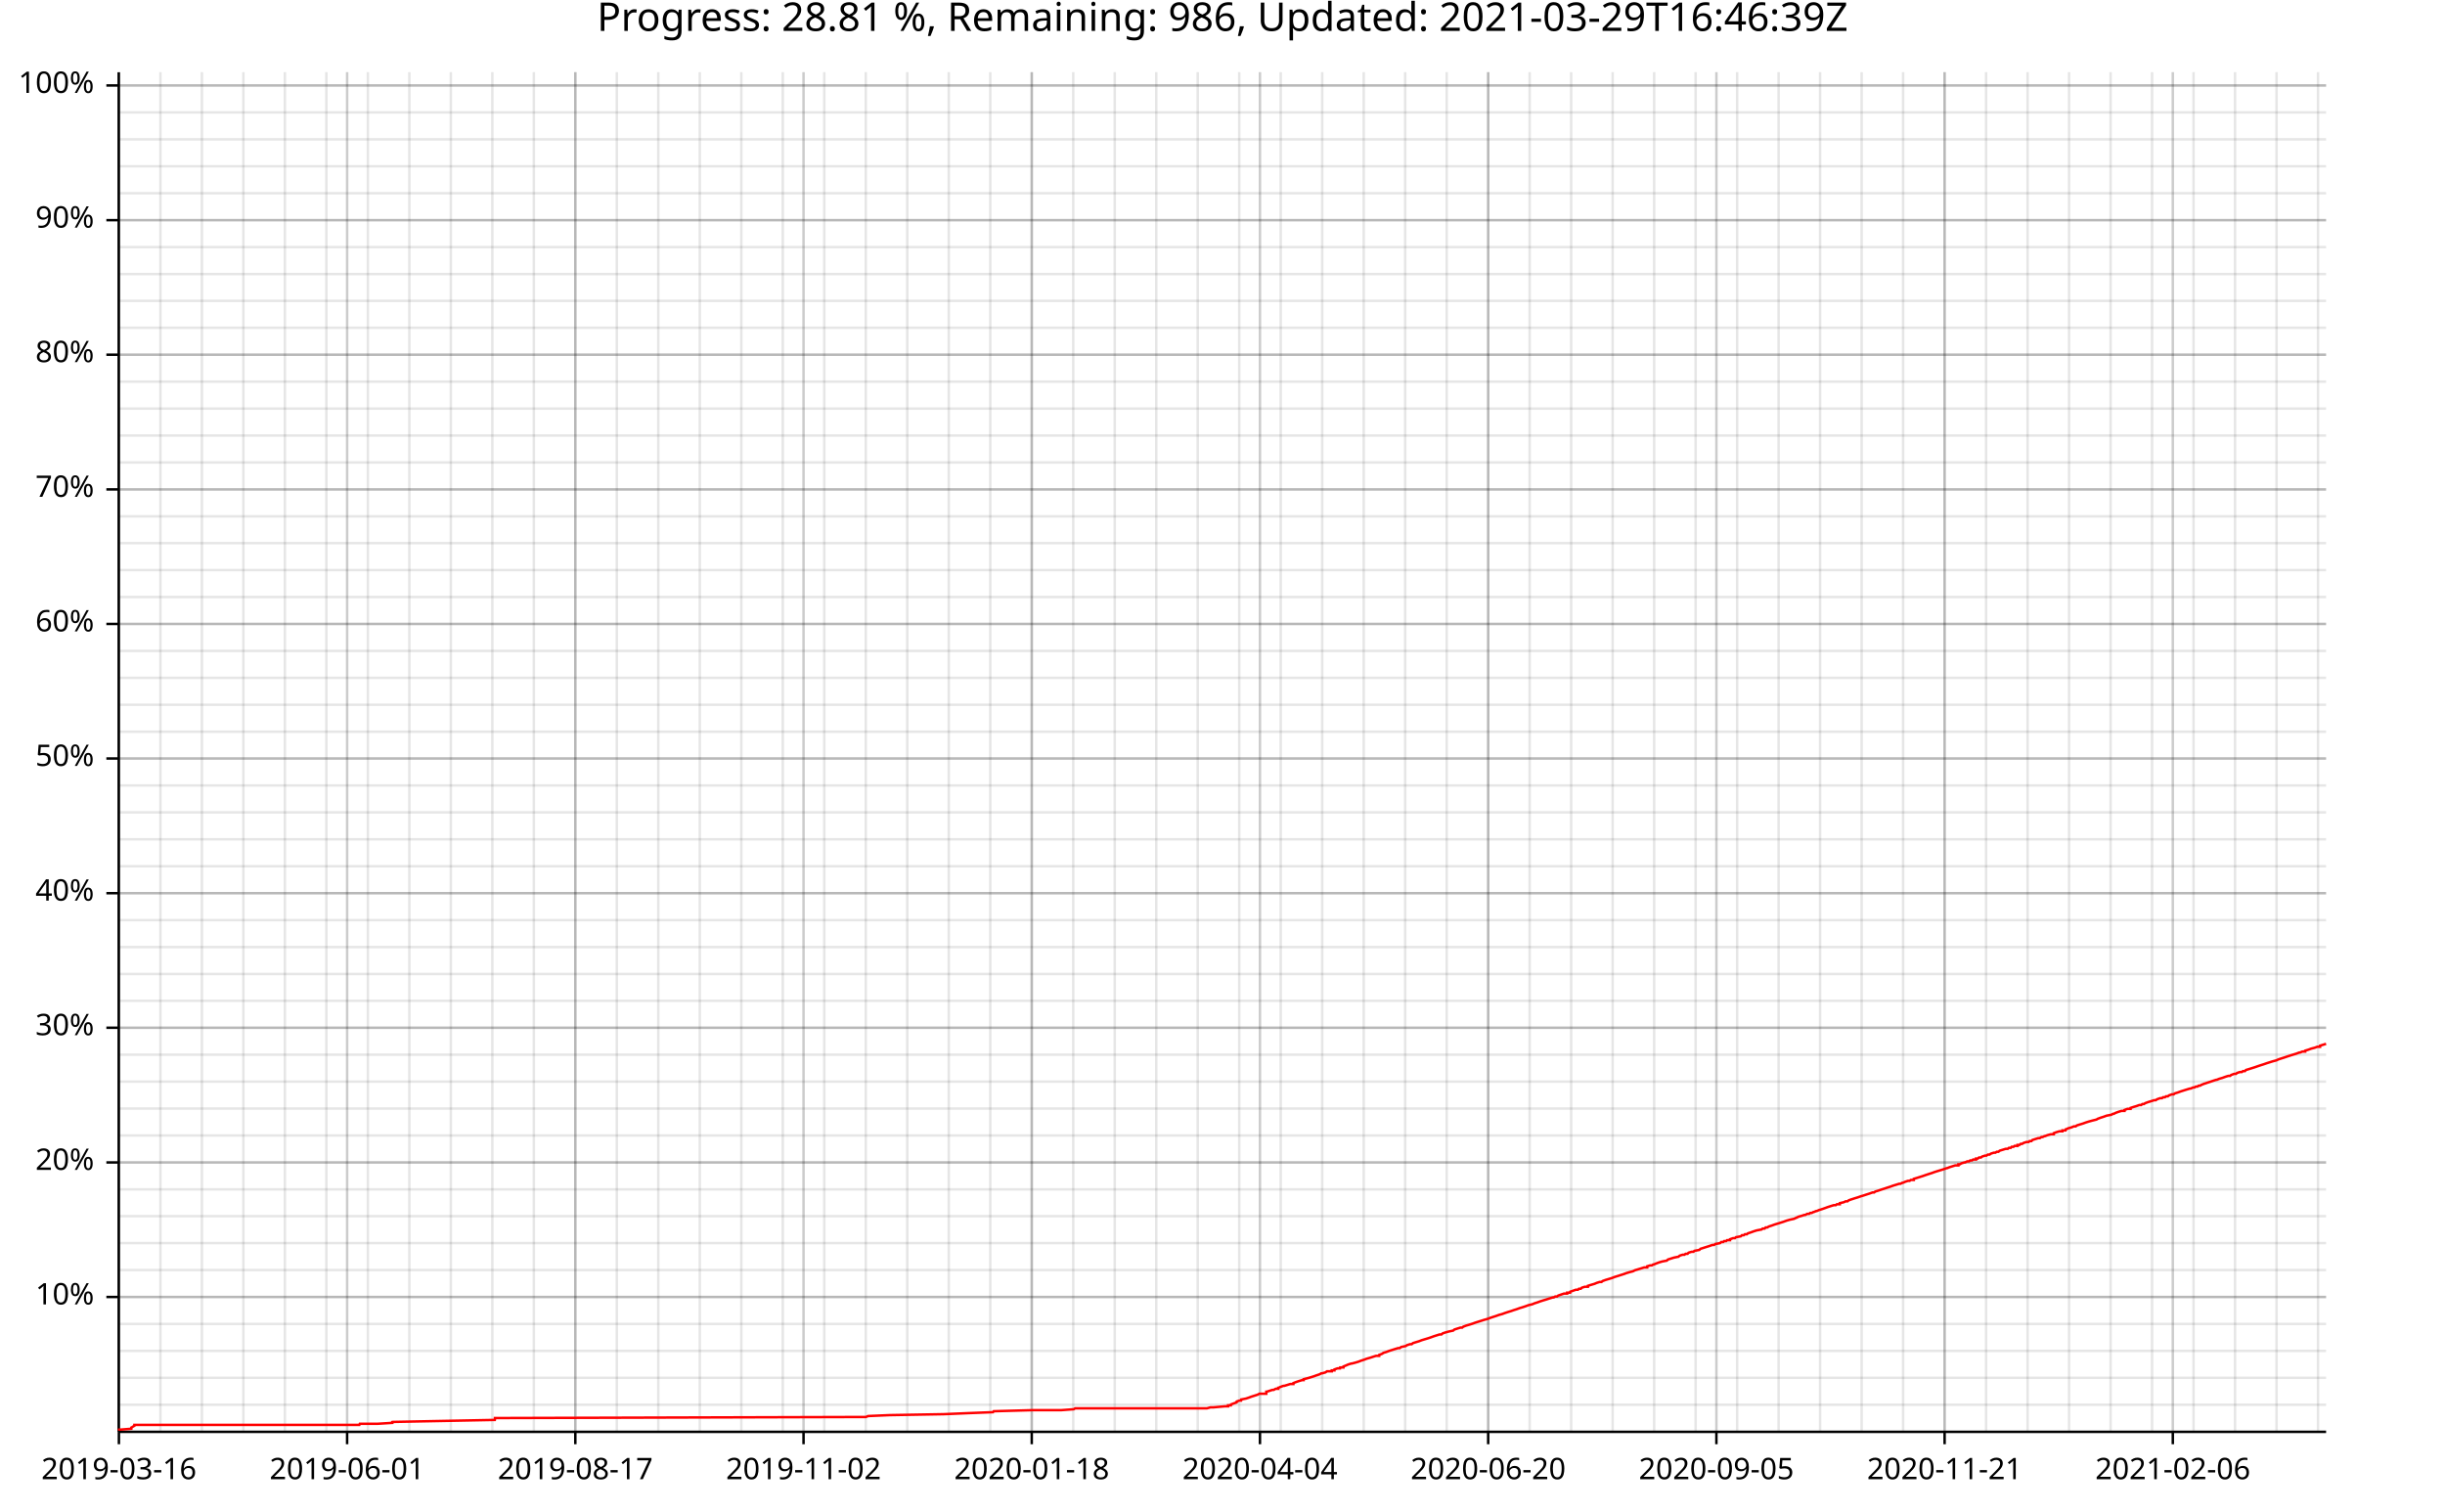
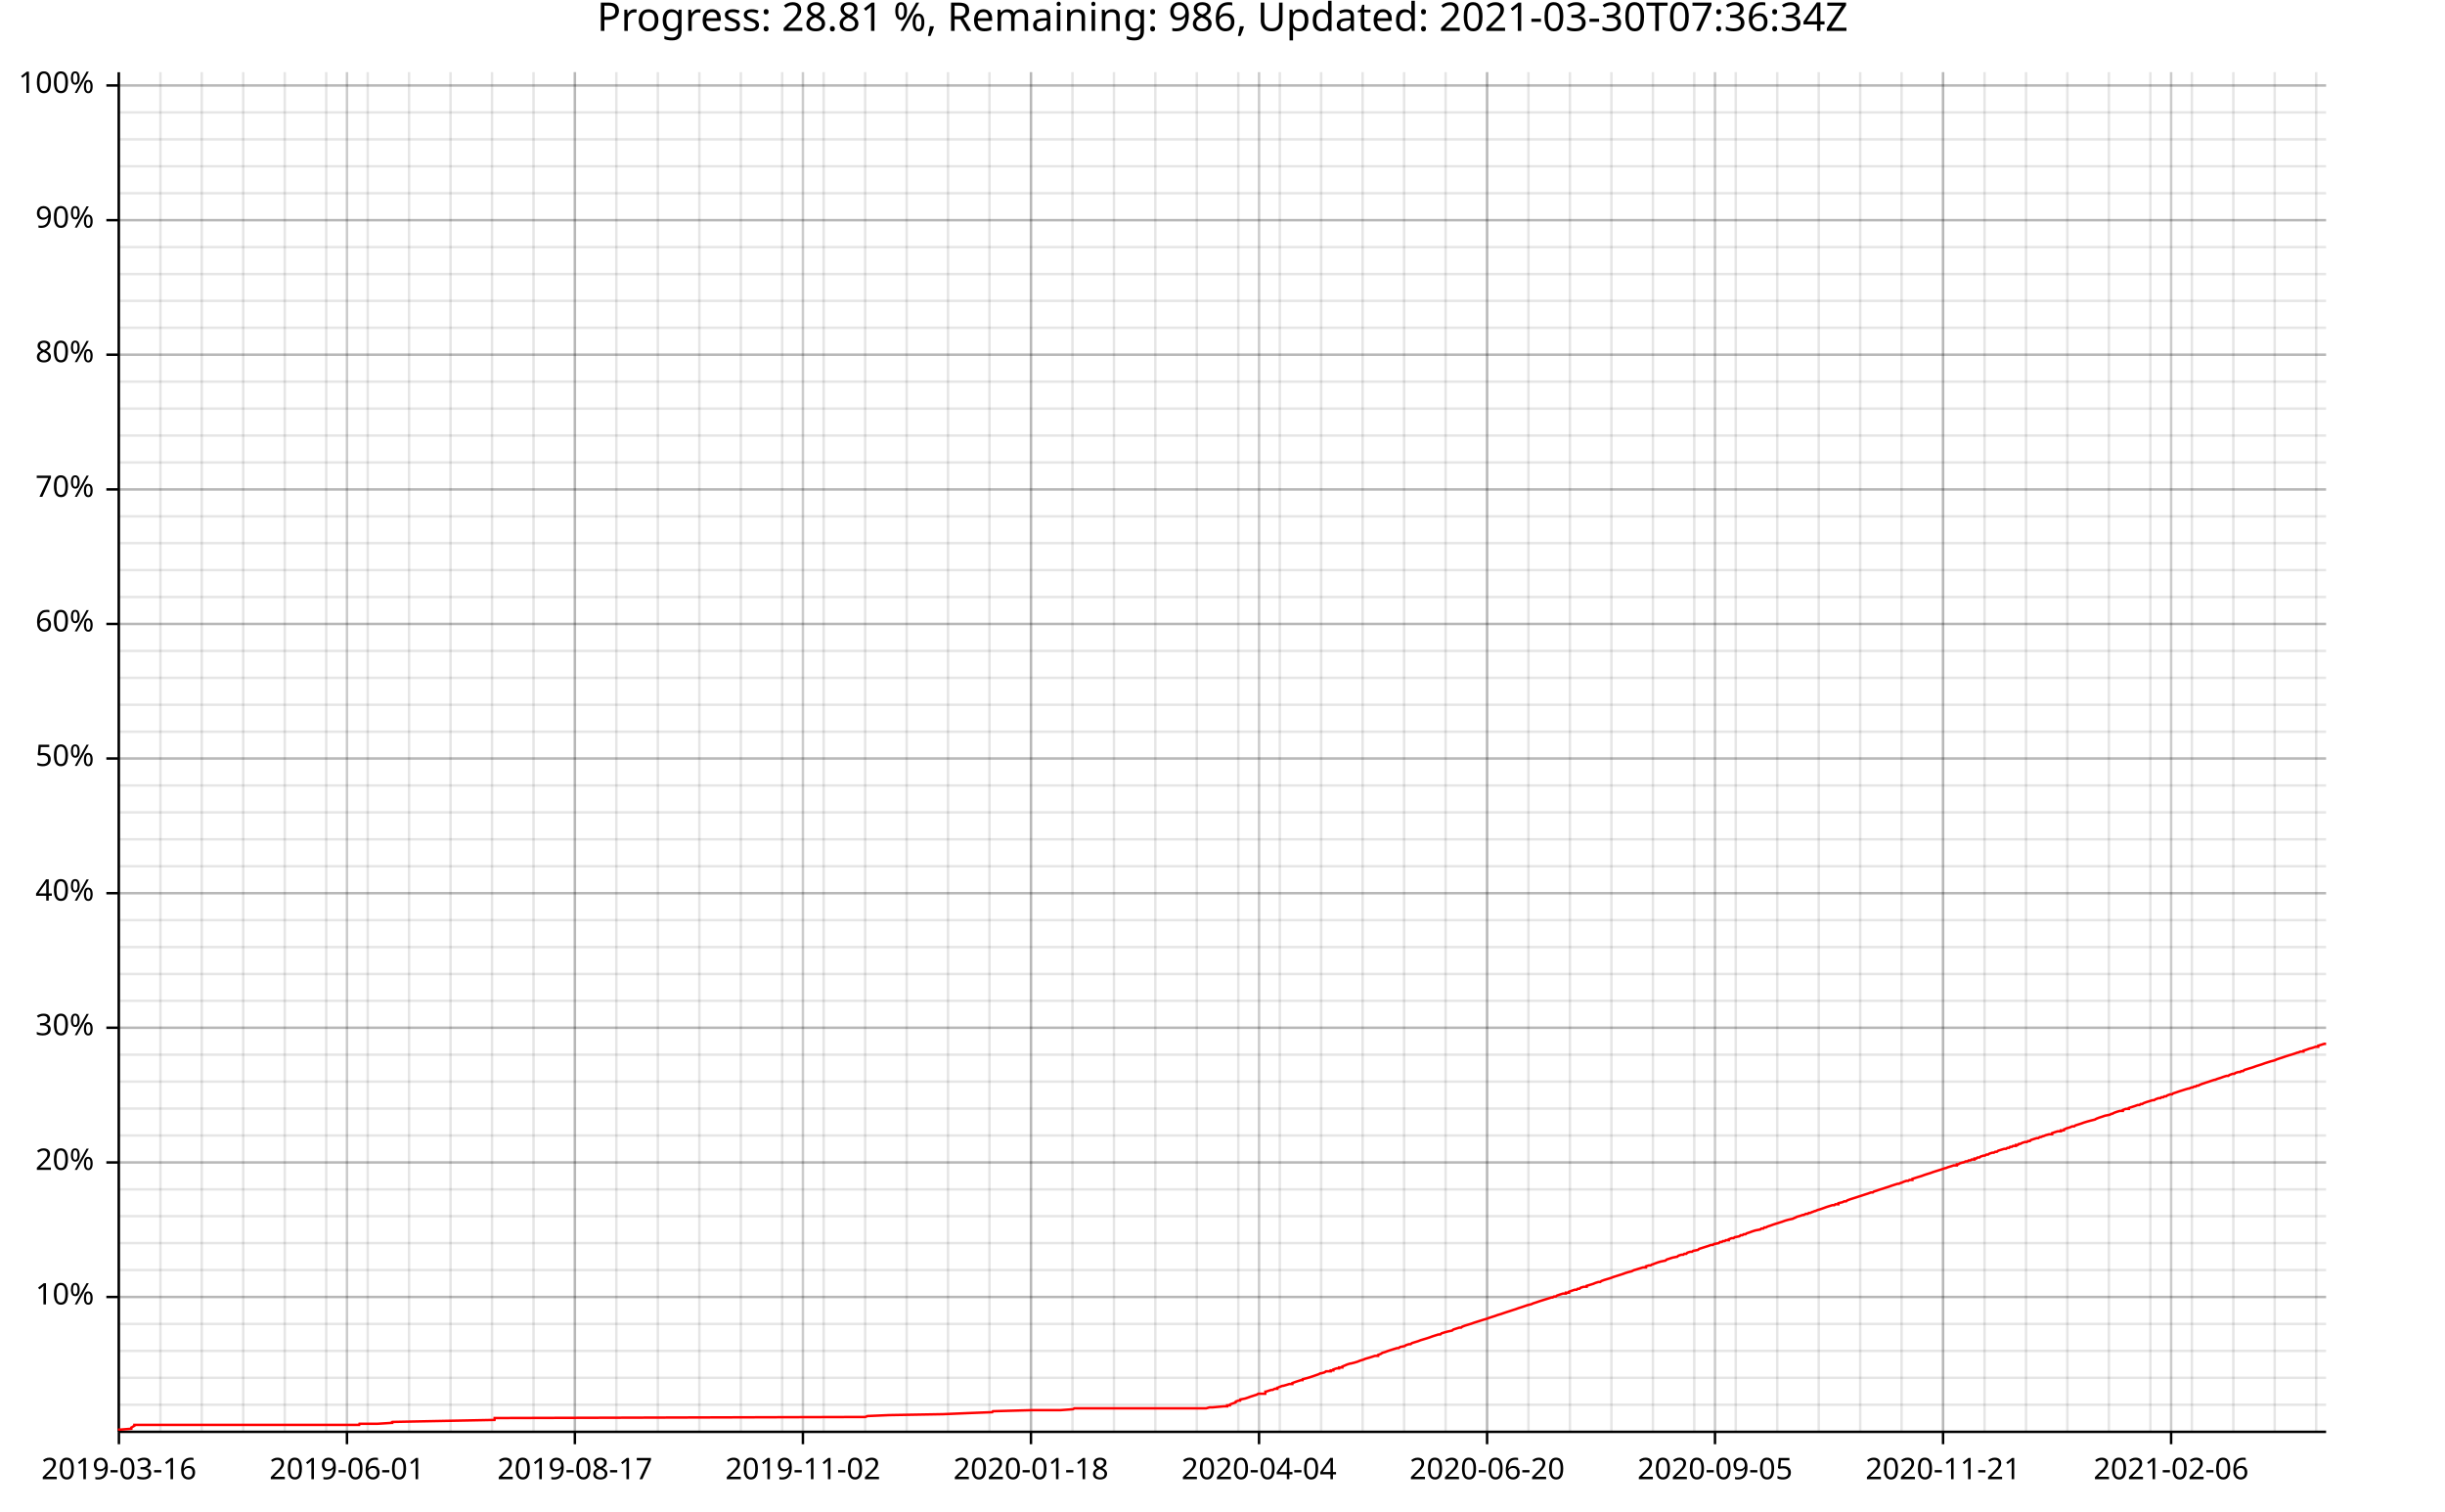
<svg xmlns="http://www.w3.org/2000/svg" width="987" height="610" viewBox="0 0 15792 9760">
  <text x="7896" y="5" dy="0.76em" text-anchor="middle" font-family="sans-serif" font-size="256" opacity="1" fill="#000000">
- Progress: 28.81 %, Remaining: 986, Updated: 2021-03-29T16:46:39Z
+ Progress: 28.81 %, Remaining: 986, Updated: 2021-03-30T07:36:34Z
</text>
  <line opacity="0.1" stroke="#000000" stroke-width="16" x1="768" y1="9247" x2="768" y2="466" />
  <line opacity="0.1" stroke="#000000" stroke-width="16" x1="1036" y1="9247" x2="1036" y2="466" />
-   <line opacity="0.1" stroke="#000000" stroke-width="16" x1="1304" y1="9247" x2="1304" y2="466" />
-   <line opacity="0.1" stroke="#000000" stroke-width="16" x1="1572" y1="9247" x2="1572" y2="466" />
-   <line opacity="0.1" stroke="#000000" stroke-width="16" x1="1840" y1="9247" x2="1840" y2="466" />
-   <line opacity="0.1" stroke="#000000" stroke-width="16" x1="2108" y1="9247" x2="2108" y2="466" />
-   <line opacity="0.1" stroke="#000000" stroke-width="16" x1="2376" y1="9247" x2="2376" y2="466" />
-   <line opacity="0.1" stroke="#000000" stroke-width="16" x1="2644" y1="9247" x2="2644" y2="466" />
-   <line opacity="0.1" stroke="#000000" stroke-width="16" x1="2912" y1="9247" x2="2912" y2="466" />
-   <line opacity="0.1" stroke="#000000" stroke-width="16" x1="3180" y1="9247" x2="3180" y2="466" />
-   <line opacity="0.1" stroke="#000000" stroke-width="16" x1="3448" y1="9247" x2="3448" y2="466" />
-   <line opacity="0.1" stroke="#000000" stroke-width="16" x1="3716" y1="9247" x2="3716" y2="466" />
-   <line opacity="0.1" stroke="#000000" stroke-width="16" x1="3984" y1="9247" x2="3984" y2="466" />
-   <line opacity="0.1" stroke="#000000" stroke-width="16" x1="4252" y1="9247" x2="4252" y2="466" />
-   <line opacity="0.1" stroke="#000000" stroke-width="16" x1="4520" y1="9247" x2="4520" y2="466" />
-   <line opacity="0.1" stroke="#000000" stroke-width="16" x1="4788" y1="9247" x2="4788" y2="466" />
-   <line opacity="0.1" stroke="#000000" stroke-width="16" x1="5056" y1="9247" x2="5056" y2="466" />
-   <line opacity="0.1" stroke="#000000" stroke-width="16" x1="5324" y1="9247" x2="5324" y2="466" />
-   <line opacity="0.1" stroke="#000000" stroke-width="16" x1="5592" y1="9247" x2="5592" y2="466" />
-   <line opacity="0.1" stroke="#000000" stroke-width="16" x1="5860" y1="9247" x2="5860" y2="466" />
-   <line opacity="0.1" stroke="#000000" stroke-width="16" x1="6128" y1="9247" x2="6128" y2="466" />
-   <line opacity="0.1" stroke="#000000" stroke-width="16" x1="6396" y1="9247" x2="6396" y2="466" />
-   <line opacity="0.1" stroke="#000000" stroke-width="16" x1="6664" y1="9247" x2="6664" y2="466" />
-   <line opacity="0.1" stroke="#000000" stroke-width="16" x1="6932" y1="9247" x2="6932" y2="466" />
-   <line opacity="0.1" stroke="#000000" stroke-width="16" x1="7200" y1="9247" x2="7200" y2="466" />
-   <line opacity="0.1" stroke="#000000" stroke-width="16" x1="7468" y1="9247" x2="7468" y2="466" />
-   <line opacity="0.1" stroke="#000000" stroke-width="16" x1="7736" y1="9247" x2="7736" y2="466" />
-   <line opacity="0.1" stroke="#000000" stroke-width="16" x1="8004" y1="9247" x2="8004" y2="466" />
-   <line opacity="0.1" stroke="#000000" stroke-width="16" x1="8272" y1="9247" x2="8272" y2="466" />
-   <line opacity="0.1" stroke="#000000" stroke-width="16" x1="8540" y1="9247" x2="8540" y2="466" />
-   <line opacity="0.1" stroke="#000000" stroke-width="16" x1="8808" y1="9247" x2="8808" y2="466" />
-   <line opacity="0.1" stroke="#000000" stroke-width="16" x1="9076" y1="9247" x2="9076" y2="466" />
-   <line opacity="0.1" stroke="#000000" stroke-width="16" x1="9344" y1="9247" x2="9344" y2="466" />
-   <line opacity="0.1" stroke="#000000" stroke-width="16" x1="9612" y1="9247" x2="9612" y2="466" />
-   <line opacity="0.1" stroke="#000000" stroke-width="16" x1="9880" y1="9247" x2="9880" y2="466" />
-   <line opacity="0.1" stroke="#000000" stroke-width="16" x1="10148" y1="9247" x2="10148" y2="466" />
-   <line opacity="0.1" stroke="#000000" stroke-width="16" x1="10416" y1="9247" x2="10416" y2="466" />
-   <line opacity="0.1" stroke="#000000" stroke-width="16" x1="10684" y1="9247" x2="10684" y2="466" />
-   <line opacity="0.1" stroke="#000000" stroke-width="16" x1="10952" y1="9247" x2="10952" y2="466" />
-   <line opacity="0.1" stroke="#000000" stroke-width="16" x1="11220" y1="9247" x2="11220" y2="466" />
-   <line opacity="0.1" stroke="#000000" stroke-width="16" x1="11488" y1="9247" x2="11488" y2="466" />
-   <line opacity="0.1" stroke="#000000" stroke-width="16" x1="11756" y1="9247" x2="11756" y2="466" />
-   <line opacity="0.1" stroke="#000000" stroke-width="16" x1="12024" y1="9247" x2="12024" y2="466" />
-   <line opacity="0.1" stroke="#000000" stroke-width="16" x1="12292" y1="9247" x2="12292" y2="466" />
-   <line opacity="0.1" stroke="#000000" stroke-width="16" x1="12560" y1="9247" x2="12560" y2="466" />
-   <line opacity="0.1" stroke="#000000" stroke-width="16" x1="12828" y1="9247" x2="12828" y2="466" />
-   <line opacity="0.1" stroke="#000000" stroke-width="16" x1="13096" y1="9247" x2="13096" y2="466" />
-   <line opacity="0.1" stroke="#000000" stroke-width="16" x1="13364" y1="9247" x2="13364" y2="466" />
-   <line opacity="0.1" stroke="#000000" stroke-width="16" x1="13632" y1="9247" x2="13632" y2="466" />
-   <line opacity="0.1" stroke="#000000" stroke-width="16" x1="13900" y1="9247" x2="13900" y2="466" />
-   <line opacity="0.1" stroke="#000000" stroke-width="16" x1="14168" y1="9247" x2="14168" y2="466" />
-   <line opacity="0.1" stroke="#000000" stroke-width="16" x1="14436" y1="9247" x2="14436" y2="466" />
-   <line opacity="0.1" stroke="#000000" stroke-width="16" x1="14704" y1="9247" x2="14704" y2="466" />
-   <line opacity="0.1" stroke="#000000" stroke-width="16" x1="14972" y1="9247" x2="14972" y2="466" />
+   <line opacity="0.1" stroke="#000000" stroke-width="16" x1="1303" y1="9247" x2="1303" y2="466" />
+   <line opacity="0.1" stroke="#000000" stroke-width="16" x1="1571" y1="9247" x2="1571" y2="466" />
+   <line opacity="0.1" stroke="#000000" stroke-width="16" x1="1839" y1="9247" x2="1839" y2="466" />
+   <line opacity="0.1" stroke="#000000" stroke-width="16" x1="2107" y1="9247" x2="2107" y2="466" />
+   <line opacity="0.1" stroke="#000000" stroke-width="16" x1="2375" y1="9247" x2="2375" y2="466" />
+   <line opacity="0.1" stroke="#000000" stroke-width="16" x1="2642" y1="9247" x2="2642" y2="466" />
+   <line opacity="0.1" stroke="#000000" stroke-width="16" x1="2910" y1="9247" x2="2910" y2="466" />
+   <line opacity="0.1" stroke="#000000" stroke-width="16" x1="3178" y1="9247" x2="3178" y2="466" />
+   <line opacity="0.1" stroke="#000000" stroke-width="16" x1="3446" y1="9247" x2="3446" y2="466" />
+   <line opacity="0.1" stroke="#000000" stroke-width="16" x1="3713" y1="9247" x2="3713" y2="466" />
+   <line opacity="0.1" stroke="#000000" stroke-width="16" x1="3981" y1="9247" x2="3981" y2="466" />
+   <line opacity="0.1" stroke="#000000" stroke-width="16" x1="4249" y1="9247" x2="4249" y2="466" />
+   <line opacity="0.1" stroke="#000000" stroke-width="16" x1="4517" y1="9247" x2="4517" y2="466" />
+   <line opacity="0.1" stroke="#000000" stroke-width="16" x1="4785" y1="9247" x2="4785" y2="466" />
+   <line opacity="0.1" stroke="#000000" stroke-width="16" x1="5052" y1="9247" x2="5052" y2="466" />
+   <line opacity="0.1" stroke="#000000" stroke-width="16" x1="5320" y1="9247" x2="5320" y2="466" />
+   <line opacity="0.1" stroke="#000000" stroke-width="16" x1="5588" y1="9247" x2="5588" y2="466" />
+   <line opacity="0.1" stroke="#000000" stroke-width="16" x1="5856" y1="9247" x2="5856" y2="466" />
+   <line opacity="0.1" stroke="#000000" stroke-width="16" x1="6123" y1="9247" x2="6123" y2="466" />
+   <line opacity="0.1" stroke="#000000" stroke-width="16" x1="6391" y1="9247" x2="6391" y2="466" />
+   <line opacity="0.1" stroke="#000000" stroke-width="16" x1="6659" y1="9247" x2="6659" y2="466" />
+   <line opacity="0.1" stroke="#000000" stroke-width="16" x1="6927" y1="9247" x2="6927" y2="466" />
+   <line opacity="0.1" stroke="#000000" stroke-width="16" x1="7195" y1="9247" x2="7195" y2="466" />
+   <line opacity="0.1" stroke="#000000" stroke-width="16" x1="7462" y1="9247" x2="7462" y2="466" />
+   <line opacity="0.1" stroke="#000000" stroke-width="16" x1="7730" y1="9247" x2="7730" y2="466" />
+   <line opacity="0.1" stroke="#000000" stroke-width="16" x1="7998" y1="9247" x2="7998" y2="466" />
+   <line opacity="0.1" stroke="#000000" stroke-width="16" x1="8266" y1="9247" x2="8266" y2="466" />
+   <line opacity="0.1" stroke="#000000" stroke-width="16" x1="8533" y1="9247" x2="8533" y2="466" />
+   <line opacity="0.1" stroke="#000000" stroke-width="16" x1="8801" y1="9247" x2="8801" y2="466" />
+   <line opacity="0.1" stroke="#000000" stroke-width="16" x1="9069" y1="9247" x2="9069" y2="466" />
+   <line opacity="0.1" stroke="#000000" stroke-width="16" x1="9337" y1="9247" x2="9337" y2="466" />
+   <line opacity="0.1" stroke="#000000" stroke-width="16" x1="9605" y1="9247" x2="9605" y2="466" />
+   <line opacity="0.1" stroke="#000000" stroke-width="16" x1="9872" y1="9247" x2="9872" y2="466" />
+   <line opacity="0.1" stroke="#000000" stroke-width="16" x1="10140" y1="9247" x2="10140" y2="466" />
+   <line opacity="0.1" stroke="#000000" stroke-width="16" x1="10408" y1="9247" x2="10408" y2="466" />
+   <line opacity="0.1" stroke="#000000" stroke-width="16" x1="10676" y1="9247" x2="10676" y2="466" />
+   <line opacity="0.1" stroke="#000000" stroke-width="16" x1="10943" y1="9247" x2="10943" y2="466" />
+   <line opacity="0.1" stroke="#000000" stroke-width="16" x1="11211" y1="9247" x2="11211" y2="466" />
+   <line opacity="0.1" stroke="#000000" stroke-width="16" x1="11479" y1="9247" x2="11479" y2="466" />
+   <line opacity="0.1" stroke="#000000" stroke-width="16" x1="11747" y1="9247" x2="11747" y2="466" />
+   <line opacity="0.1" stroke="#000000" stroke-width="16" x1="12015" y1="9247" x2="12015" y2="466" />
+   <line opacity="0.1" stroke="#000000" stroke-width="16" x1="12282" y1="9247" x2="12282" y2="466" />
+   <line opacity="0.1" stroke="#000000" stroke-width="16" x1="12550" y1="9247" x2="12550" y2="466" />
+   <line opacity="0.1" stroke="#000000" stroke-width="16" x1="12818" y1="9247" x2="12818" y2="466" />
+   <line opacity="0.1" stroke="#000000" stroke-width="16" x1="13086" y1="9247" x2="13086" y2="466" />
+   <line opacity="0.1" stroke="#000000" stroke-width="16" x1="13353" y1="9247" x2="13353" y2="466" />
+   <line opacity="0.1" stroke="#000000" stroke-width="16" x1="13621" y1="9247" x2="13621" y2="466" />
+   <line opacity="0.1" stroke="#000000" stroke-width="16" x1="13889" y1="9247" x2="13889" y2="466" />
+   <line opacity="0.1" stroke="#000000" stroke-width="16" x1="14157" y1="9247" x2="14157" y2="466" />
+   <line opacity="0.1" stroke="#000000" stroke-width="16" x1="14425" y1="9247" x2="14425" y2="466" />
+   <line opacity="0.1" stroke="#000000" stroke-width="16" x1="14692" y1="9247" x2="14692" y2="466" />
+   <line opacity="0.1" stroke="#000000" stroke-width="16" x1="14960" y1="9247" x2="14960" y2="466" />
  <line opacity="0.1" stroke="#000000" stroke-width="16" x1="768" y1="9073" x2="15024" y2="9073" />
  <line opacity="0.1" stroke="#000000" stroke-width="16" x1="768" y1="8899" x2="15024" y2="8899" />
  <line opacity="0.1" stroke="#000000" stroke-width="16" x1="768" y1="8725" x2="15024" y2="8725" />
  <line opacity="0.1" stroke="#000000" stroke-width="16" x1="768" y1="8551" x2="15024" y2="8551" />
  <line opacity="0.1" stroke="#000000" stroke-width="16" x1="768" y1="8377" x2="15024" y2="8377" />
  <line opacity="0.1" stroke="#000000" stroke-width="16" x1="768" y1="8203" x2="15024" y2="8203" />
  <line opacity="0.1" stroke="#000000" stroke-width="16" x1="768" y1="8029" x2="15024" y2="8029" />
  <line opacity="0.1" stroke="#000000" stroke-width="16" x1="768" y1="7855" x2="15024" y2="7855" />
  <line opacity="0.1" stroke="#000000" stroke-width="16" x1="768" y1="7682" x2="15024" y2="7682" />
  <line opacity="0.1" stroke="#000000" stroke-width="16" x1="768" y1="7508" x2="15024" y2="7508" />
  <line opacity="0.1" stroke="#000000" stroke-width="16" x1="768" y1="7334" x2="15024" y2="7334" />
  <line opacity="0.1" stroke="#000000" stroke-width="16" x1="768" y1="7160" x2="15024" y2="7160" />
  <line opacity="0.1" stroke="#000000" stroke-width="16" x1="768" y1="6986" x2="15024" y2="6986" />
  <line opacity="0.1" stroke="#000000" stroke-width="16" x1="768" y1="6812" x2="15024" y2="6812" />
  <line opacity="0.1" stroke="#000000" stroke-width="16" x1="768" y1="6638" x2="15024" y2="6638" />
  <line opacity="0.1" stroke="#000000" stroke-width="16" x1="768" y1="6464" x2="15024" y2="6464" />
  <line opacity="0.1" stroke="#000000" stroke-width="16" x1="768" y1="6291" x2="15024" y2="6291" />
  <line opacity="0.1" stroke="#000000" stroke-width="16" x1="768" y1="6117" x2="15024" y2="6117" />
  <line opacity="0.1" stroke="#000000" stroke-width="16" x1="768" y1="5943" x2="15024" y2="5943" />
  <line opacity="0.1" stroke="#000000" stroke-width="16" x1="768" y1="5769" x2="15024" y2="5769" />
  <line opacity="0.1" stroke="#000000" stroke-width="16" x1="768" y1="5595" x2="15024" y2="5595" />
  <line opacity="0.1" stroke="#000000" stroke-width="16" x1="768" y1="5421" x2="15024" y2="5421" />
  <line opacity="0.1" stroke="#000000" stroke-width="16" x1="768" y1="5247" x2="15024" y2="5247" />
  <line opacity="0.1" stroke="#000000" stroke-width="16" x1="768" y1="5073" x2="15024" y2="5073" />
  <line opacity="0.1" stroke="#000000" stroke-width="16" x1="768" y1="4899" x2="15024" y2="4899" />
  <line opacity="0.1" stroke="#000000" stroke-width="16" x1="768" y1="4726" x2="15024" y2="4726" />
  <line opacity="0.1" stroke="#000000" stroke-width="16" x1="768" y1="4552" x2="15024" y2="4552" />
  <line opacity="0.1" stroke="#000000" stroke-width="16" x1="768" y1="4378" x2="15024" y2="4378" />
  <line opacity="0.1" stroke="#000000" stroke-width="16" x1="768" y1="4204" x2="15024" y2="4204" />
  <line opacity="0.1" stroke="#000000" stroke-width="16" x1="768" y1="4030" x2="15024" y2="4030" />
  <line opacity="0.1" stroke="#000000" stroke-width="16" x1="768" y1="3856" x2="15024" y2="3856" />
  <line opacity="0.1" stroke="#000000" stroke-width="16" x1="768" y1="3682" x2="15024" y2="3682" />
  <line opacity="0.1" stroke="#000000" stroke-width="16" x1="768" y1="3508" x2="15024" y2="3508" />
  <line opacity="0.1" stroke="#000000" stroke-width="16" x1="768" y1="3335" x2="15024" y2="3335" />
  <line opacity="0.1" stroke="#000000" stroke-width="16" x1="768" y1="3161" x2="15024" y2="3161" />
  <line opacity="0.1" stroke="#000000" stroke-width="16" x1="768" y1="2987" x2="15024" y2="2987" />
  <line opacity="0.1" stroke="#000000" stroke-width="16" x1="768" y1="2813" x2="15024" y2="2813" />
  <line opacity="0.1" stroke="#000000" stroke-width="16" x1="768" y1="2639" x2="15024" y2="2639" />
  <line opacity="0.1" stroke="#000000" stroke-width="16" x1="768" y1="2465" x2="15024" y2="2465" />
  <line opacity="0.1" stroke="#000000" stroke-width="16" x1="768" y1="2291" x2="15024" y2="2291" />
  <line opacity="0.1" stroke="#000000" stroke-width="16" x1="768" y1="2117" x2="15024" y2="2117" />
  <line opacity="0.1" stroke="#000000" stroke-width="16" x1="768" y1="1943" x2="15024" y2="1943" />
  <line opacity="0.1" stroke="#000000" stroke-width="16" x1="768" y1="1770" x2="15024" y2="1770" />
  <line opacity="0.1" stroke="#000000" stroke-width="16" x1="768" y1="1596" x2="15024" y2="1596" />
  <line opacity="0.1" stroke="#000000" stroke-width="16" x1="768" y1="1422" x2="15024" y2="1422" />
  <line opacity="0.1" stroke="#000000" stroke-width="16" x1="768" y1="1248" x2="15024" y2="1248" />
  <line opacity="0.1" stroke="#000000" stroke-width="16" x1="768" y1="1074" x2="15024" y2="1074" />
  <line opacity="0.1" stroke="#000000" stroke-width="16" x1="768" y1="900" x2="15024" y2="900" />
  <line opacity="0.1" stroke="#000000" stroke-width="16" x1="768" y1="726" x2="15024" y2="726" />
  <line opacity="0.1" stroke="#000000" stroke-width="16" x1="768" y1="552" x2="15024" y2="552" />
  <line opacity="0.2" stroke="#000000" stroke-width="16" x1="768" y1="9247" x2="768" y2="466" />
-   <line opacity="0.2" stroke="#000000" stroke-width="16" x1="2242" y1="9247" x2="2242" y2="466" />
-   <line opacity="0.2" stroke="#000000" stroke-width="16" x1="3716" y1="9247" x2="3716" y2="466" />
-   <line opacity="0.2" stroke="#000000" stroke-width="16" x1="5190" y1="9247" x2="5190" y2="466" />
-   <line opacity="0.2" stroke="#000000" stroke-width="16" x1="6664" y1="9247" x2="6664" y2="466" />
-   <line opacity="0.2" stroke="#000000" stroke-width="16" x1="8138" y1="9247" x2="8138" y2="466" />
-   <line opacity="0.2" stroke="#000000" stroke-width="16" x1="9612" y1="9247" x2="9612" y2="466" />
-   <line opacity="0.2" stroke="#000000" stroke-width="16" x1="11086" y1="9247" x2="11086" y2="466" />
-   <line opacity="0.2" stroke="#000000" stroke-width="16" x1="12560" y1="9247" x2="12560" y2="466" />
-   <line opacity="0.2" stroke="#000000" stroke-width="16" x1="14034" y1="9247" x2="14034" y2="466" />
+   <line opacity="0.2" stroke="#000000" stroke-width="16" x1="2241" y1="9247" x2="2241" y2="466" />
+   <line opacity="0.2" stroke="#000000" stroke-width="16" x1="3713" y1="9247" x2="3713" y2="466" />
+   <line opacity="0.2" stroke="#000000" stroke-width="16" x1="5186" y1="9247" x2="5186" y2="466" />
+   <line opacity="0.2" stroke="#000000" stroke-width="16" x1="6659" y1="9247" x2="6659" y2="466" />
+   <line opacity="0.2" stroke="#000000" stroke-width="16" x1="8132" y1="9247" x2="8132" y2="466" />
+   <line opacity="0.2" stroke="#000000" stroke-width="16" x1="9605" y1="9247" x2="9605" y2="466" />
+   <line opacity="0.2" stroke="#000000" stroke-width="16" x1="11077" y1="9247" x2="11077" y2="466" />
+   <line opacity="0.2" stroke="#000000" stroke-width="16" x1="12550" y1="9247" x2="12550" y2="466" />
+   <line opacity="0.2" stroke="#000000" stroke-width="16" x1="14023" y1="9247" x2="14023" y2="466" />
  <line opacity="0.2" stroke="#000000" stroke-width="16" x1="768" y1="8377" x2="15024" y2="8377" />
  <line opacity="0.2" stroke="#000000" stroke-width="16" x1="768" y1="7508" x2="15024" y2="7508" />
  <line opacity="0.2" stroke="#000000" stroke-width="16" x1="768" y1="6638" x2="15024" y2="6638" />
  <line opacity="0.2" stroke="#000000" stroke-width="16" x1="768" y1="5769" x2="15024" y2="5769" />
  <line opacity="0.2" stroke="#000000" stroke-width="16" x1="768" y1="4899" x2="15024" y2="4899" />
  <line opacity="0.2" stroke="#000000" stroke-width="16" x1="768" y1="4030" x2="15024" y2="4030" />
  <line opacity="0.2" stroke="#000000" stroke-width="16" x1="768" y1="3161" x2="15024" y2="3161" />
  <line opacity="0.2" stroke="#000000" stroke-width="16" x1="768" y1="2291" x2="15024" y2="2291" />
  <line opacity="0.2" stroke="#000000" stroke-width="16" x1="768" y1="1422" x2="15024" y2="1422" />
  <line opacity="0.2" stroke="#000000" stroke-width="16" x1="768" y1="552" x2="15024" y2="552" />
  <polyline fill="none" opacity="1" stroke="#000000" stroke-width="16" points="767,467 767,9248 " />
  <text x="608" y="8377" dy="0.5ex" text-anchor="end" font-family="sans-serif" font-size="192" opacity="1" fill="#000000">
10%
</text>
  <polyline fill="none" opacity="1" stroke="#000000" stroke-width="16" points="687,8377 767,8377 " />
  <text x="608" y="7508" dy="0.5ex" text-anchor="end" font-family="sans-serif" font-size="192" opacity="1" fill="#000000">
20%
</text>
  <polyline fill="none" opacity="1" stroke="#000000" stroke-width="16" points="687,7508 767,7508 " />
  <text x="608" y="6638" dy="0.5ex" text-anchor="end" font-family="sans-serif" font-size="192" opacity="1" fill="#000000">
30%
</text>
  <polyline fill="none" opacity="1" stroke="#000000" stroke-width="16" points="687,6638 767,6638 " />
  <text x="608" y="5769" dy="0.5ex" text-anchor="end" font-family="sans-serif" font-size="192" opacity="1" fill="#000000">
40%
</text>
  <polyline fill="none" opacity="1" stroke="#000000" stroke-width="16" points="687,5769 767,5769 " />
  <text x="608" y="4899" dy="0.5ex" text-anchor="end" font-family="sans-serif" font-size="192" opacity="1" fill="#000000">
50%
</text>
  <polyline fill="none" opacity="1" stroke="#000000" stroke-width="16" points="687,4899 767,4899 " />
  <text x="608" y="4030" dy="0.5ex" text-anchor="end" font-family="sans-serif" font-size="192" opacity="1" fill="#000000">
60%
</text>
  <polyline fill="none" opacity="1" stroke="#000000" stroke-width="16" points="687,4030 767,4030 " />
  <text x="608" y="3161" dy="0.5ex" text-anchor="end" font-family="sans-serif" font-size="192" opacity="1" fill="#000000">
70%
</text>
  <polyline fill="none" opacity="1" stroke="#000000" stroke-width="16" points="687,3161 767,3161 " />
  <text x="608" y="2291" dy="0.5ex" text-anchor="end" font-family="sans-serif" font-size="192" opacity="1" fill="#000000">
80%
</text>
  <polyline fill="none" opacity="1" stroke="#000000" stroke-width="16" points="687,2291 767,2291 " />
  <text x="608" y="1422" dy="0.5ex" text-anchor="end" font-family="sans-serif" font-size="192" opacity="1" fill="#000000">
90%
</text>
  <polyline fill="none" opacity="1" stroke="#000000" stroke-width="16" points="687,1422 767,1422 " />
  <text x="608" y="552" dy="0.5ex" text-anchor="end" font-family="sans-serif" font-size="192" opacity="1" fill="#000000">
100%
</text>
  <polyline fill="none" opacity="1" stroke="#000000" stroke-width="16" points="687,552 767,552 " />
  <polyline fill="none" opacity="1" stroke="#000000" stroke-width="16" points="768,9248 15024,9248 " />
  <text x="768" y="9408" dy="0.76em" text-anchor="middle" font-family="sans-serif" font-size="192" opacity="1" fill="#000000">
2019-03-16
</text>
  <polyline fill="none" opacity="1" stroke="#000000" stroke-width="16" points="768,9248 768,9328 " />
-   <text x="2242" y="9408" dy="0.76em" text-anchor="middle" font-family="sans-serif" font-size="192" opacity="1" fill="#000000">
+   <text x="2241" y="9408" dy="0.76em" text-anchor="middle" font-family="sans-serif" font-size="192" opacity="1" fill="#000000">
2019-06-01
</text>
-   <polyline fill="none" opacity="1" stroke="#000000" stroke-width="16" points="2242,9248 2242,9328 " />
-   <text x="3716" y="9408" dy="0.76em" text-anchor="middle" font-family="sans-serif" font-size="192" opacity="1" fill="#000000">
+   <polyline fill="none" opacity="1" stroke="#000000" stroke-width="16" points="2241,9248 2241,9328 " />
+   <text x="3713" y="9408" dy="0.76em" text-anchor="middle" font-family="sans-serif" font-size="192" opacity="1" fill="#000000">
2019-08-17
</text>
-   <polyline fill="none" opacity="1" stroke="#000000" stroke-width="16" points="3716,9248 3716,9328 " />
-   <text x="5190" y="9408" dy="0.76em" text-anchor="middle" font-family="sans-serif" font-size="192" opacity="1" fill="#000000">
+   <polyline fill="none" opacity="1" stroke="#000000" stroke-width="16" points="3713,9248 3713,9328 " />
+   <text x="5186" y="9408" dy="0.76em" text-anchor="middle" font-family="sans-serif" font-size="192" opacity="1" fill="#000000">
2019-11-02
</text>
-   <polyline fill="none" opacity="1" stroke="#000000" stroke-width="16" points="5190,9248 5190,9328 " />
-   <text x="6664" y="9408" dy="0.76em" text-anchor="middle" font-family="sans-serif" font-size="192" opacity="1" fill="#000000">
+   <polyline fill="none" opacity="1" stroke="#000000" stroke-width="16" points="5186,9248 5186,9328 " />
+   <text x="6659" y="9408" dy="0.76em" text-anchor="middle" font-family="sans-serif" font-size="192" opacity="1" fill="#000000">
2020-01-18
</text>
-   <polyline fill="none" opacity="1" stroke="#000000" stroke-width="16" points="6664,9248 6664,9328 " />
-   <text x="8138" y="9408" dy="0.76em" text-anchor="middle" font-family="sans-serif" font-size="192" opacity="1" fill="#000000">
+   <polyline fill="none" opacity="1" stroke="#000000" stroke-width="16" points="6659,9248 6659,9328 " />
+   <text x="8132" y="9408" dy="0.76em" text-anchor="middle" font-family="sans-serif" font-size="192" opacity="1" fill="#000000">
2020-04-04
</text>
-   <polyline fill="none" opacity="1" stroke="#000000" stroke-width="16" points="8138,9248 8138,9328 " />
-   <text x="9612" y="9408" dy="0.76em" text-anchor="middle" font-family="sans-serif" font-size="192" opacity="1" fill="#000000">
+   <polyline fill="none" opacity="1" stroke="#000000" stroke-width="16" points="8132,9248 8132,9328 " />
+   <text x="9605" y="9408" dy="0.76em" text-anchor="middle" font-family="sans-serif" font-size="192" opacity="1" fill="#000000">
2020-06-20
</text>
-   <polyline fill="none" opacity="1" stroke="#000000" stroke-width="16" points="9612,9248 9612,9328 " />
-   <text x="11086" y="9408" dy="0.76em" text-anchor="middle" font-family="sans-serif" font-size="192" opacity="1" fill="#000000">
+   <polyline fill="none" opacity="1" stroke="#000000" stroke-width="16" points="9605,9248 9605,9328 " />
+   <text x="11077" y="9408" dy="0.76em" text-anchor="middle" font-family="sans-serif" font-size="192" opacity="1" fill="#000000">
2020-09-05
</text>
-   <polyline fill="none" opacity="1" stroke="#000000" stroke-width="16" points="11086,9248 11086,9328 " />
-   <text x="12560" y="9408" dy="0.76em" text-anchor="middle" font-family="sans-serif" font-size="192" opacity="1" fill="#000000">
+   <polyline fill="none" opacity="1" stroke="#000000" stroke-width="16" points="11077,9248 11077,9328 " />
+   <text x="12550" y="9408" dy="0.76em" text-anchor="middle" font-family="sans-serif" font-size="192" opacity="1" fill="#000000">
2020-11-21
</text>
-   <polyline fill="none" opacity="1" stroke="#000000" stroke-width="16" points="12560,9248 12560,9328 " />
-   <text x="14034" y="9408" dy="0.76em" text-anchor="middle" font-family="sans-serif" font-size="192" opacity="1" fill="#000000">
+   <polyline fill="none" opacity="1" stroke="#000000" stroke-width="16" points="12550,9248 12550,9328 " />
+   <text x="14023" y="9408" dy="0.76em" text-anchor="middle" font-family="sans-serif" font-size="192" opacity="1" fill="#000000">
2021-02-06
</text>
-   <polyline fill="none" opacity="1" stroke="#000000" stroke-width="16" points="14034,9248 14034,9328 " />
-   <polyline fill="none" opacity="1" stroke="#FF0000" stroke-width="16" points="768,9240 768,9240 768,9240 769,9234 773,9234 848,9228 848,9221 849,9215 849,9221 857,9215 868,9209 868,9203 2283,9203 2321,9203 2324,9196 2330,9196 2352,9196 2352,9196 2352,9196 2398,9196 2398,9196 2400,9196 2438,9196 2438,9196 2438,9196 2534,9190 2534,9190 2534,9184 2534,9177 2534,9184 3196,9171 3197,9165 3197,9159 3203,9159 3204,9159 5593,9152 5607,9146 5748,9140 5750,9140 6094,9134 6094,9134 6259,9127 6414,9121 6418,9115 6669,9108 6854,9108 6935,9102 6935,9102 6945,9096 7796,9096 7796,9096 7818,9090 7836,9090 7913,9083 7913,9083 7920,9083 7932,9083 7932,9077 7940,9077 7950,9077 7951,9071 7951,9071 7970,9064 7987,9058 7988,9052 8006,9046 8016,9046 8017,9039 8048,9033 8066,9027 8082,9021 8104,9014 8104,9014 8123,9008 8123,9008 8123,9008 8123,9008 8123,9008 8134,9002 8156,9002 8178,9002 8179,9002 8179,9002 8179,8995 8179,8989 8181,8989 8200,8983 8218,8977 8220,8977 8227,8977 8239,8970 8256,8970 8256,8964 8257,8964 8257,8964 8270,8958 8289,8951 8291,8951 8295,8951 8315,8945 8334,8939 8354,8939 8354,8933 8372,8926 8390,8920 8410,8914 8420,8914 8420,8908 8420,8908 8448,8901 8468,8895 8468,8895 8487,8889 8487,8889 8506,8882 8507,8882 8524,8876 8534,8870 8536,8870 8536,8870 8536,8870 8537,8870 8540,8870 8540,8870 8561,8864 8571,8857 8582,8857 8602,8857 8602,8851 8619,8851 8619,8851 8619,8845 8639,8838 8651,8838 8651,8838 8651,8838 8653,8838 8655,8838 8656,8832 8656,8832 8677,8832 8677,8826 8677,8826 8692,8820 8708,8813 8727,8807 8731,8807 8754,8801 8774,8795 8774,8795 8792,8788 8811,8782 8811,8782 8826,8776 8851,8769 8869,8763 8888,8757 8908,8757 8908,8757 8908,8751 8908,8751 8927,8744 8927,8744 8935,8738 8935,8738 8955,8732 8973,8725 8992,8719 9011,8713 9031,8707 9041,8707 9050,8700 9079,8694 9088,8688 9107,8682 9118,8682 9126,8675 9126,8675 9145,8669 9165,8663 9165,8663 9183,8656 9203,8650 9223,8644 9241,8638 9260,8631 9279,8625 9298,8619 9310,8619 9318,8612 9336,8606 9358,8600 9386,8594 9394,8587 9413,8581 9432,8575 9444,8575 9444,8575 9451,8569 9469,8562 9490,8556 9509,8550 9528,8543 9547,8537 9566,8531 9585,8525 9585,8525 9585,8525 9610,8518 9610,8518 9625,8512 9643,8506 9662,8500 9662,8500 9662,8500 9681,8493 9681,8493 9703,8487 9719,8481 9740,8474 9760,8468 9777,8462 9796,8456 9815,8449 9835,8443 9853,8437 9872,8430 9897,8424 9911,8418 9930,8412 9949,8405 9968,8399 9988,8393 10006,8387 10029,8380 10035,8380 10045,8374 10057,8374 10064,8368 10084,8361 10102,8355 10122,8355 10122,8349 10141,8349 10142,8343 10142,8343 10162,8336 10179,8330 10192,8330 10192,8330 10198,8324 10198,8324 10210,8324 10217,8317 10236,8311 10256,8311 10256,8305 10275,8299 10299,8292 10313,8286 10332,8280 10344,8280 10351,8274 10370,8267 10390,8261 10410,8255 10428,8248 10447,8242 10466,8236 10485,8230 10504,8223 10524,8217 10547,8211 10547,8211 10561,8204 10581,8198 10601,8192 10620,8186 10620,8186 10639,8186 10639,8179 10658,8173 10669,8173 10678,8167 10682,8167 10696,8161 10715,8154 10735,8148 10766,8142 10773,8135 10792,8129 10811,8123 10840,8117 10841,8117 10849,8110 10868,8104 10880,8104 10887,8098 10900,8098 10906,8091 10926,8085 10938,8085 10944,8079 10976,8073 10983,8066 11002,8060 11021,8054 11040,8048 11060,8041 11071,8041 11079,8035 11110,8029 11117,8022 11130,8022 11130,8022 11136,8016 11148,8016 11148,8016 11149,8016 11155,8010 11166,8010 11166,8010 11166,8010 11174,8010 11174,8004 11194,7997 11194,7997 11206,7997 11212,7991 11244,7985 11251,7978 11263,7978 11270,7972 11283,7972 11283,7972 11289,7966 11308,7960 11327,7953 11346,7947 11378,7941 11385,7935 11385,7935 11398,7935 11404,7928 11415,7928 11424,7922 11443,7916 11462,7909 11482,7903 11501,7897 11520,7891 11539,7884 11560,7878 11588,7872 11602,7865 11604,7865 11615,7859 11615,7859 11636,7853 11654,7847 11655,7847 11660,7847 11673,7840 11685,7840 11692,7834 11692,7834 11693,7834 11702,7834 11702,7834 11713,7828 11713,7828 11716,7828 11730,7822 11734,7822 11734,7822 11750,7815 11750,7815 11751,7815 11770,7809 11787,7803 11806,7796 11825,7790 11825,7790 11844,7784 11857,7784 11864,7778 11883,7778 11883,7771 11909,7765 11921,7759 11933,7759 11940,7753 11959,7746 11960,7746 11978,7740 11998,7734 12018,7727 12038,7721 12056,7715 12075,7709 12094,7702 12105,7702 12112,7696 12132,7690 12152,7683 12171,7677 12189,7671 12208,7665 12227,7658 12247,7652 12266,7646 12275,7646 12285,7640 12289,7640 12305,7633 12323,7627 12334,7627 12342,7621 12361,7621 12361,7614 12381,7608 12400,7602 12419,7596 12439,7589 12457,7583 12476,7577 12495,7570 12514,7564 12534,7558 12553,7552 12553,7552 12573,7545 12576,7545 12576,7545 12591,7539 12610,7533 12629,7527 12649,7527 12649,7520 12659,7520 12668,7514 12668,7514 12688,7508 12692,7508 12692,7508 12706,7501 12716,7501 12718,7501 12725,7495 12725,7495 12725,7495 12737,7495 12737,7495 12744,7489 12763,7489 12763,7483 12775,7483 12782,7476 12795,7476 12802,7470 12821,7464 12825,7464 12825,7464 12825,7464 12825,7464 12825,7464 12830,7464 12840,7457 12843,7457 12851,7457 12859,7451 12878,7445 12879,7445 12888,7445 12897,7439 12908,7439 12908,7439 12916,7432 12936,7426 12955,7420 12967,7420 12968,7420 12975,7414 12977,7414 12987,7414 12987,7414 12993,7407 13004,7407 13005,7407 13012,7401 13012,7401 13023,7401 13023,7401 13023,7401 13023,7401 13023,7401 13031,7401 13031,7395 13032,7395 13040,7395 13043,7395 13043,7395 13044,7395 13051,7388 13051,7388 13061,7388 13070,7382 13070,7382 13089,7376 13090,7376 13096,7376 13100,7376 13101,7376 13101,7376 13101,7376 13102,7376 13102,7376 13102,7376 13102,7376 13102,7376 13102,7376 13102,7376 13102,7376 13103,7376 13109,7370 13111,7370 13111,7370 13116,7370 13116,7370 13116,7370 13116,7370 13116,7370 13116,7370 13117,7370 13121,7370 13127,7363 13146,7357 13165,7351 13175,7351 13185,7344 13193,7344 13205,7338 13205,7338 13206,7338 13206,7338 13206,7338 13206,7338 13207,7338 13209,7338 13224,7332 13246,7326 13246,7326 13264,7326 13265,7326 13265,7319 13265,7319 13281,7313 13301,7307 13321,7307 13321,7307 13321,7301 13341,7301 13343,7294 13345,7294 13357,7288 13378,7282 13395,7275 13407,7275 13407,7275 13407,7275 13407,7275 13414,7269 13433,7263 13453,7257 13472,7250 13491,7244 13513,7238 13541,7231 13551,7225 13552,7225 13552,7225 13568,7219 13587,7213 13606,7206 13637,7200 13647,7194 13650,7194 13653,7194 13664,7188 13664,7188 13683,7181 13703,7175 13722,7175 13722,7169 13741,7162 13761,7162 13761,7156 13779,7150 13799,7144 13818,7137 13818,7137 13818,7137 13830,7137 13830,7137 13837,7131 13846,7131 13847,7131 13856,7125 13875,7118 13895,7112 13914,7106 13924,7106 13924,7106 13924,7106 13924,7106 13924,7106 13924,7106 13932,7100 13952,7093 13963,7093 13964,7093 13971,7087 13971,7087 13983,7087 13990,7081 14001,7081 14002,7081 14009,7075 14029,7068 14040,7068 14047,7062 14067,7056 14086,7049 14086,7049 14105,7043 14124,7037 14144,7031 14145,7031 14146,7031 14147,7031 14147,7031 14147,7031 14147,7031 14148,7031 14149,7031 14165,7024 14168,7024 14168,7024 14173,7024 14173,7024 14183,7018 14184,7018 14184,7018 14193,7018 14201,7012 14210,7012 14220,7006 14221,7006 14238,6999 14240,6999 14240,6999 14257,6993 14276,6987 14296,6980 14315,6974 14319,6974 14333,6968 14354,6962 14373,6955 14392,6949 14404,6949 14411,6943 14430,6936 14442,6936 14442,6936 14449,6930 14468,6924 14480,6924 14487,6918 14500,6918 14506,6911 14526,6905 14545,6899 14545,6899 14564,6893 14584,6886 14584,6886 14602,6880 14621,6874 14641,6867 14660,6861 14679,6855 14702,6849 14717,6842 14736,6836 14755,6830 14775,6823 14794,6817 14813,6811 14833,6805 14851,6798 14856,6798 14870,6792 14889,6792 14889,6786 14909,6780 14928,6773 14951,6767 14967,6761 14970,6761 14985,6761 14985,6754 15004,6748 15024,6742 " />
+   <polyline fill="none" opacity="1" stroke="#000000" stroke-width="16" points="14023,9248 14023,9328 " />
+   <polyline fill="none" opacity="1" stroke="#FF0000" stroke-width="16" points="768,9240 768,9240 768,9240 769,9234 773,9234 848,9228 848,9221 849,9215 849,9221 857,9215 868,9209 868,9203 2282,9203 2320,9203 2322,9196 2329,9196 2350,9196 2351,9196 2351,9196 2397,9196 2397,9196 2399,9196 2437,9196 2437,9196 2437,9196 2532,9190 2533,9190 2533,9184 2533,9177 2533,9184 3194,9171 3195,9165 3195,9159 3201,9159 3202,9159 5589,9152 5603,9146 5744,9140 5746,9140 6090,9134 6090,9134 6254,9127 6409,9121 6413,9115 6664,9108 6849,9108 6930,9102 6930,9102 6940,9096 7791,9096 7791,9096 7812,9090 7830,9090 7907,9083 7907,9083 7914,9083 7926,9083 7926,9077 7934,9077 7944,9077 7945,9071 7945,9071 7964,9064 7981,9058 7982,9052 8000,9046 8010,9046 8011,9039 8042,9033 8060,9027 8076,9021 8098,9014 8098,9014 8117,9008 8117,9008 8117,9008 8117,9008 8117,9008 8127,9002 8150,9002 8172,9002 8172,9002 8172,9002 8173,8995 8173,8989 8175,8989 8193,8983 8212,8977 8214,8977 8220,8977 8233,8970 8250,8970 8250,8964 8251,8964 8251,8964 8264,8958 8283,8951 8285,8951 8288,8951 8309,8945 8328,8939 8347,8939 8347,8933 8366,8926 8384,8920 8403,8914 8413,8914 8414,8908 8414,8908 8442,8901 8462,8895 8462,8895 8480,8889 8480,8889 8500,8882 8500,8882 8517,8876 8528,8870 8529,8870 8529,8870 8530,8870 8530,8870 8533,8870 8534,8870 8555,8864 8565,8857 8576,8857 8595,8857 8595,8851 8612,8851 8612,8851 8612,8845 8633,8838 8645,8838 8645,8838 8645,8838 8647,8838 8649,8838 8649,8832 8649,8832 8670,8832 8670,8826 8670,8826 8685,8820 8701,8813 8720,8807 8724,8807 8748,8801 8768,8795 8768,8795 8785,8788 8805,8782 8805,8782 8819,8776 8844,8769 8863,8763 8881,8757 8901,8757 8901,8757 8901,8751 8901,8751 8920,8744 8920,8744 8928,8738 8928,8738 8948,8732 8966,8725 8985,8719 9004,8713 9024,8707 9034,8707 9043,8700 9073,8694 9081,8688 9100,8682 9111,8682 9119,8675 9119,8675 9138,8669 9158,8663 9158,8663 9176,8656 9196,8650 9216,8644 9234,8638 9253,8631 9272,8625 9291,8619 9303,8619 9310,8612 9329,8606 9351,8600 9379,8594 9387,8587 9406,8581 9425,8575 9437,8575 9437,8575 9444,8569 9462,8562 9482,8556 9502,8550 9521,8543 9540,8537 9559,8531 9578,8525 9578,8525 9578,8525 9602,8518 9602,8518 9618,8512 9636,8506 9655,8500 9655,8500 9655,8500 9674,8493 9674,8493 9695,8487 9712,8481 9733,8474 9752,8468 9770,8462 9789,8456 9808,8449 9827,8443 9845,8437 9865,8430 9890,8424 9903,8418 9922,8412 9942,8405 9961,8399 9980,8393 9999,8387 10021,8380 10028,8380 10037,8374 10049,8374 10056,8368 10076,8361 10095,8355 10114,8355 10114,8349 10134,8349 10134,8343 10134,8343 10154,8336 10172,8330 10184,8330 10184,8330 10190,8324 10190,8324 10202,8324 10209,8317 10229,8311 10248,8311 10248,8305 10268,8299 10291,8292 10305,8286 10324,8280 10336,8280 10343,8274 10362,8267 10382,8261 10402,8255 10420,8248 10439,8242 10458,8236 10477,8230 10496,8223 10515,8217 10539,8211 10539,8211 10553,8204 10573,8198 10593,8192 10612,8186 10612,8186 10631,8186 10631,8179 10650,8173 10661,8173 10670,8167 10673,8167 10688,8161 10707,8154 10727,8148 10757,8142 10765,8135 10784,8129 10802,8123 10832,8117 10833,8117 10841,8110 10860,8104 10872,8104 10879,8098 10892,8098 10898,8091 10917,8085 10929,8085 10936,8079 10967,8073 10975,8066 10994,8060 11013,8054 11032,8048 11051,8041 11063,8041 11070,8035 11102,8029 11109,8022 11121,8022 11121,8022 11128,8016 11139,8016 11140,8016 11140,8016 11147,8010 11158,8010 11158,8010 11158,8010 11166,8010 11166,8004 11185,7997 11185,7997 11197,7997 11204,7991 11235,7985 11242,7978 11254,7978 11262,7972 11274,7972 11274,7972 11281,7966 11300,7960 11319,7953 11338,7947 11370,7941 11376,7935 11376,7935 11389,7935 11395,7928 11406,7928 11416,7922 11435,7916 11454,7909 11473,7903 11492,7897 11511,7891 11530,7884 11551,7878 11579,7872 11593,7865 11595,7865 11606,7859 11606,7859 11627,7853 11645,7847 11646,7847 11651,7847 11664,7840 11676,7840 11683,7834 11683,7834 11684,7834 11693,7834 11693,7834 11704,7828 11704,7828 11707,7828 11721,7822 11725,7822 11725,7822 11740,7815 11741,7815 11741,7815 11761,7809 11778,7803 11797,7796 11816,7790 11816,7790 11835,7784 11848,7784 11854,7778 11874,7778 11874,7771 11900,7765 11912,7759 11924,7759 11931,7753 11950,7746 11950,7746 11969,7740 11988,7734 12009,7727 12028,7721 12046,7715 12065,7709 12084,7702 12096,7702 12103,7696 12122,7690 12142,7683 12162,7677 12180,7671 12199,7665 12218,7658 12237,7652 12256,7646 12265,7646 12276,7640 12280,7640 12295,7633 12313,7627 12325,7627 12333,7621 12352,7621 12352,7614 12371,7608 12390,7602 12410,7596 12429,7589 12447,7583 12467,7577 12486,7570 12505,7564 12524,7558 12543,7552 12543,7552 12563,7545 12567,7545 12567,7545 12581,7539 12601,7533 12619,7527 12639,7527 12639,7520 12649,7520 12658,7514 12658,7514 12678,7508 12682,7508 12682,7508 12696,7501 12706,7501 12708,7501 12715,7495 12715,7495 12715,7495 12727,7495 12727,7495 12734,7489 12753,7489 12753,7483 12765,7483 12772,7476 12785,7476 12792,7470 12811,7464 12815,7464 12815,7464 12815,7464 12815,7464 12815,7464 12820,7464 12830,7457 12833,7457 12841,7457 12849,7451 12868,7445 12868,7445 12878,7445 12887,7439 12898,7439 12898,7439 12906,7432 12926,7426 12945,7420 12957,7420 12957,7420 12965,7414 12967,7414 12977,7414 12977,7414 12983,7407 12994,7407 12995,7407 13002,7401 13002,7401 13013,7401 13013,7401 13013,7401 13013,7401 13013,7401 13021,7401 13021,7395 13021,7395 13030,7395 13033,7395 13033,7395 13034,7395 13040,7388 13040,7388 13050,7388 13060,7382 13060,7382 13079,7376 13079,7376 13085,7376 13090,7376 13090,7376 13090,7376 13091,7376 13091,7376 13091,7376 13091,7376 13091,7376 13092,7376 13092,7376 13092,7376 13092,7376 13092,7376 13099,7370 13101,7370 13101,7370 13106,7370 13106,7370 13106,7370 13106,7370 13106,7370 13106,7370 13106,7370 13111,7370 13117,7363 13136,7357 13155,7351 13165,7351 13175,7344 13182,7344 13195,7338 13195,7338 13195,7338 13196,7338 13196,7338 13196,7338 13196,7338 13199,7338 13213,7332 13235,7326 13235,7326 13253,7326 13254,7326 13254,7319 13254,7319 13271,7313 13290,7307 13311,7307 13311,7307 13311,7301 13330,7301 13332,7294 13335,7294 13346,7288 13368,7282 13384,7275 13396,7275 13397,7275 13397,7275 13397,7275 13404,7269 13423,7263 13442,7257 13461,7250 13481,7244 13503,7238 13531,7231 13541,7225 13541,7225 13542,7225 13557,7219 13576,7213 13596,7206 13627,7200 13637,7194 13639,7194 13643,7194 13653,7188 13653,7188 13672,7181 13692,7175 13711,7175 13711,7169 13730,7162 13750,7162 13750,7156 13769,7150 13788,7144 13807,7137 13807,7137 13807,7137 13819,7137 13819,7137 13826,7131 13835,7131 13836,7131 13845,7125 13864,7118 13884,7112 13903,7106 13913,7106 13913,7106 13913,7106 13913,7106 13913,7106 13913,7106 13922,7100 13941,7093 13952,7093 13953,7093 13960,7087 13960,7087 13972,7087 13979,7081 13991,7081 13991,7081 13998,7075 14018,7068 14029,7068 14036,7062 14055,7056 14075,7049 14075,7049 14094,7043 14113,7037 14133,7031 14134,7031 14135,7031 14136,7031 14136,7031 14136,7031 14136,7031 14137,7031 14138,7031 14154,7024 14156,7024 14157,7024 14162,7024 14162,7024 14172,7018 14173,7018 14173,7018 14182,7018 14189,7012 14199,7012 14209,7006 14210,7006 14227,6999 14229,6999 14229,6999 14246,6993 14265,6987 14285,6980 14304,6974 14308,6974 14322,6968 14342,6962 14361,6955 14380,6949 14392,6949 14400,6943 14419,6936 14431,6936 14431,6936 14438,6930 14457,6924 14469,6924 14476,6918 14488,6918 14495,6911 14514,6905 14533,6899 14534,6899 14553,6893 14572,6886 14572,6886 14591,6880 14610,6874 14629,6867 14648,6861 14667,6855 14691,6849 14706,6842 14724,6836 14743,6830 14763,6823 14782,6817 14802,6811 14821,6805 14840,6798 14844,6798 14858,6792 14878,6792 14878,6786 14897,6780 14916,6773 14939,6767 14956,6761 14958,6761 14973,6761 14973,6754 14993,6748 15012,6742 15024,6742 " />
</svg>
